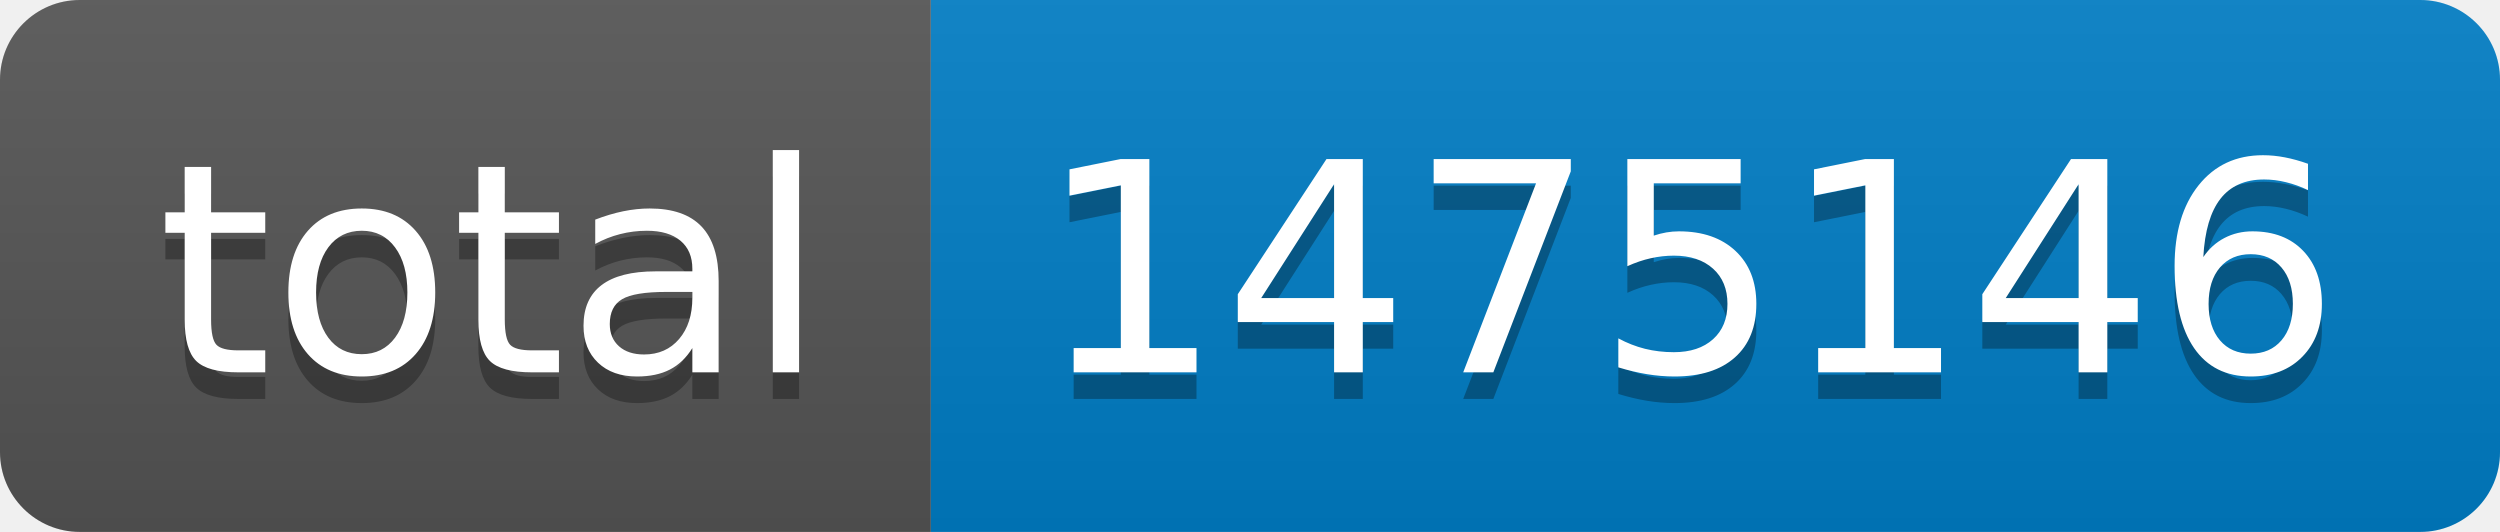
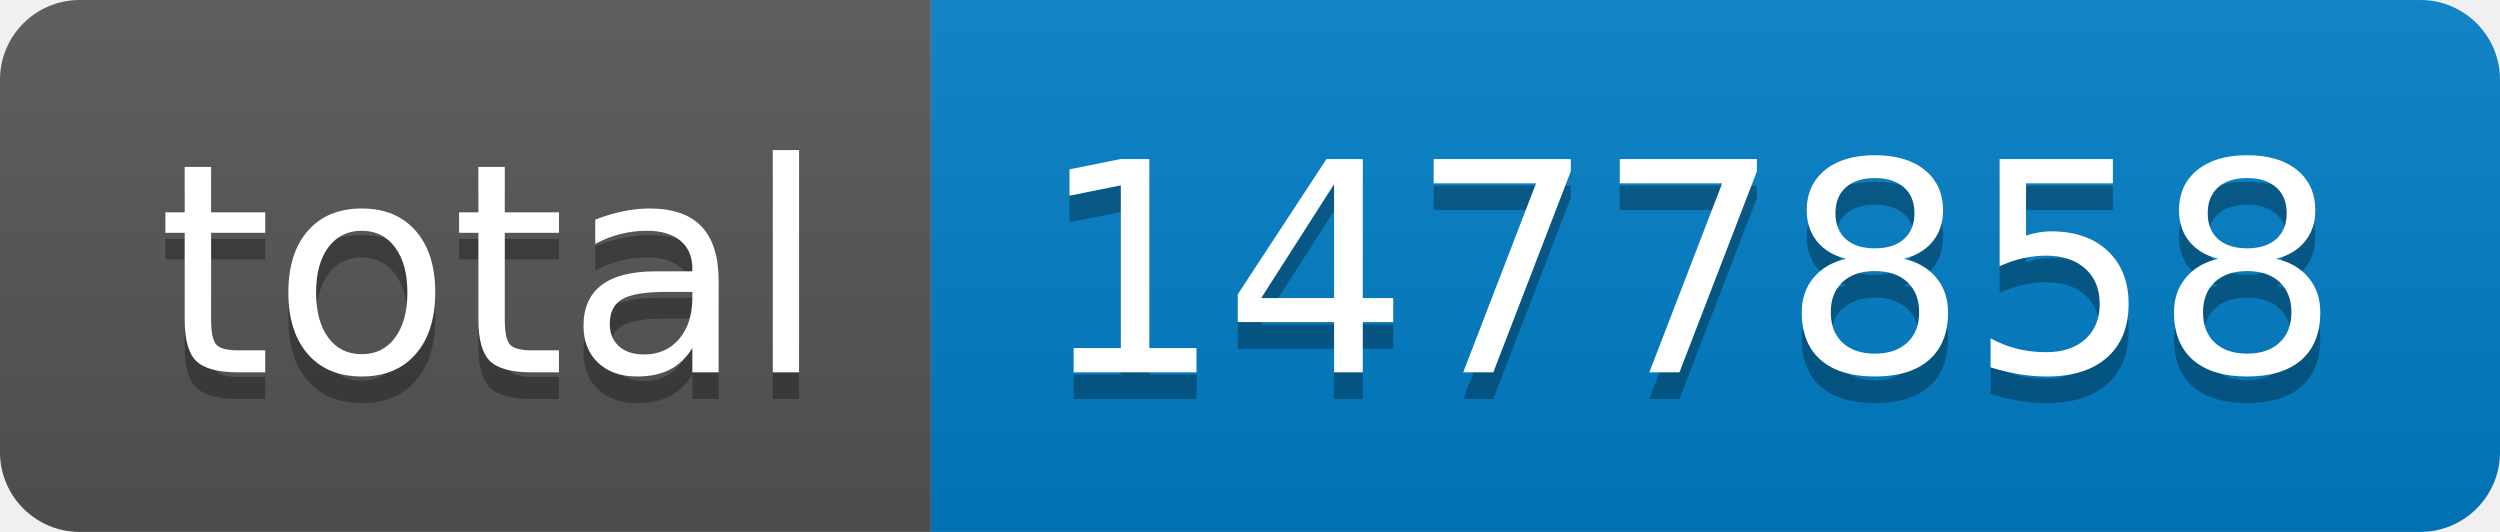
- <svg xmlns="http://www.w3.org/2000/svg" width="94" height="20" role="img" aria-label="total: 1475146">
+ <svg xmlns="http://www.w3.org/2000/svg" width="94" height="20" role="img" aria-label="total: 1477858">
  <linearGradient id="s" x2="0" y2="100%">
    <stop offset="0" stop-color="#bbb" stop-opacity=".1" />
    <stop offset="1" stop-opacity=".1" />
  </linearGradient>
  <clipPath id="r">
    <rect width="94" height="20" rx="3" fill="#fff" />
  </clipPath>
  <g clip-path="url(#r)">
    <rect width="35" height="20" fill="#555" />
    <rect x="35" width="59" height="20" fill="#007ec6" />
    <rect width="94" height="20" fill="url(#s)" />
  </g>
  <g fill="#fff" text-anchor="middle" font-family="Verdana,Geneva,DejaVu Sans,sans-serif" text-rendering="geometricPrecision" font-size="110">
    <text aria-hidden="true" x="185" y="150" fill="#010101" fill-opacity=".3" transform="scale(.1)" textLength="250">total</text>
    <text x="185" y="140" transform="scale(.1)" fill="#fff" textLength="250">total</text>
-     <text aria-hidden="true" x="635" y="150" fill="#010101" fill-opacity=".3" transform="scale(.1)" textLength="490">1475146</text>
-     <text x="635" y="140" transform="scale(.1)" fill="#fff" textLength="490">1475146</text>
+     <text aria-hidden="true" x="635" y="150" fill="#010101" fill-opacity=".3" transform="scale(.1)" textLength="490">1477858</text>
+     <text x="635" y="140" transform="scale(.1)" fill="#fff" textLength="490">1477858</text>
  </g>
</svg>
